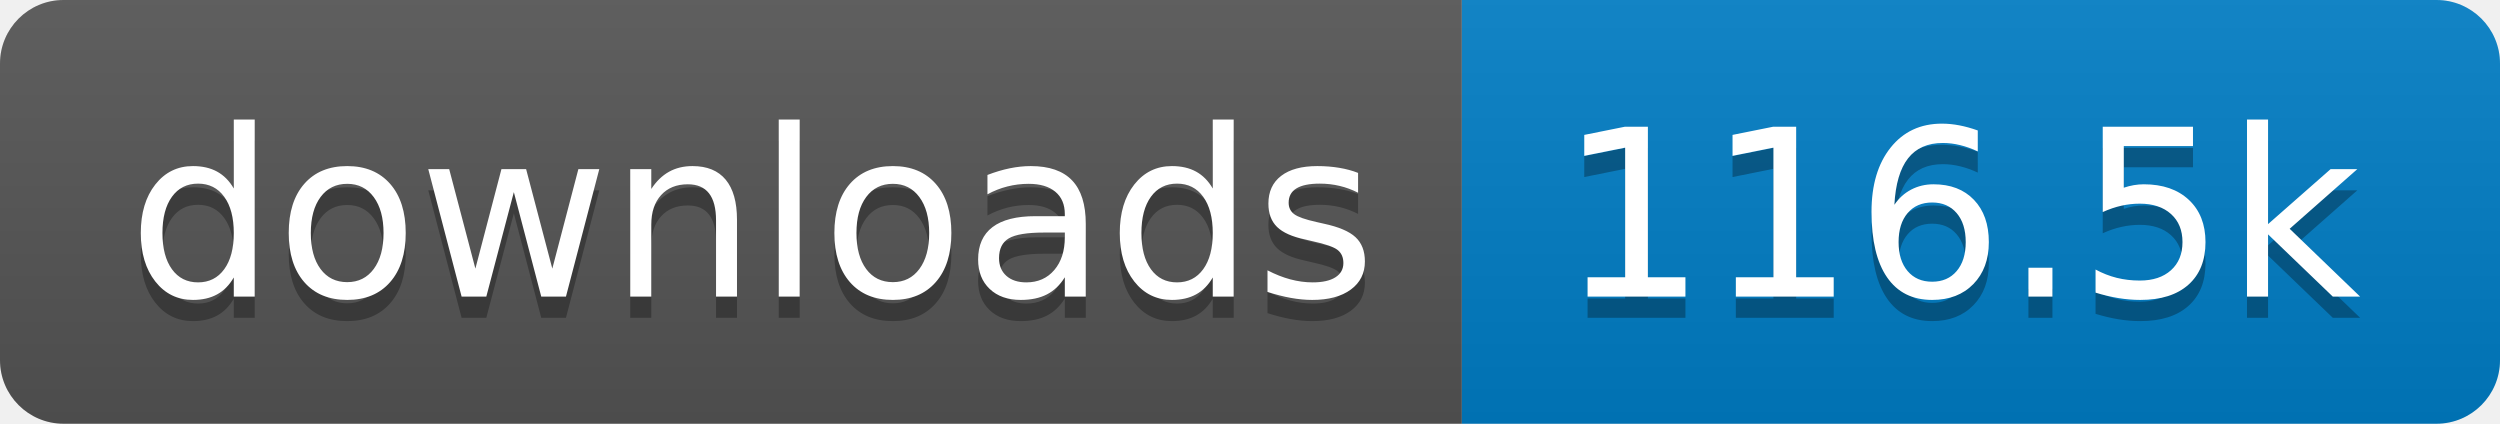
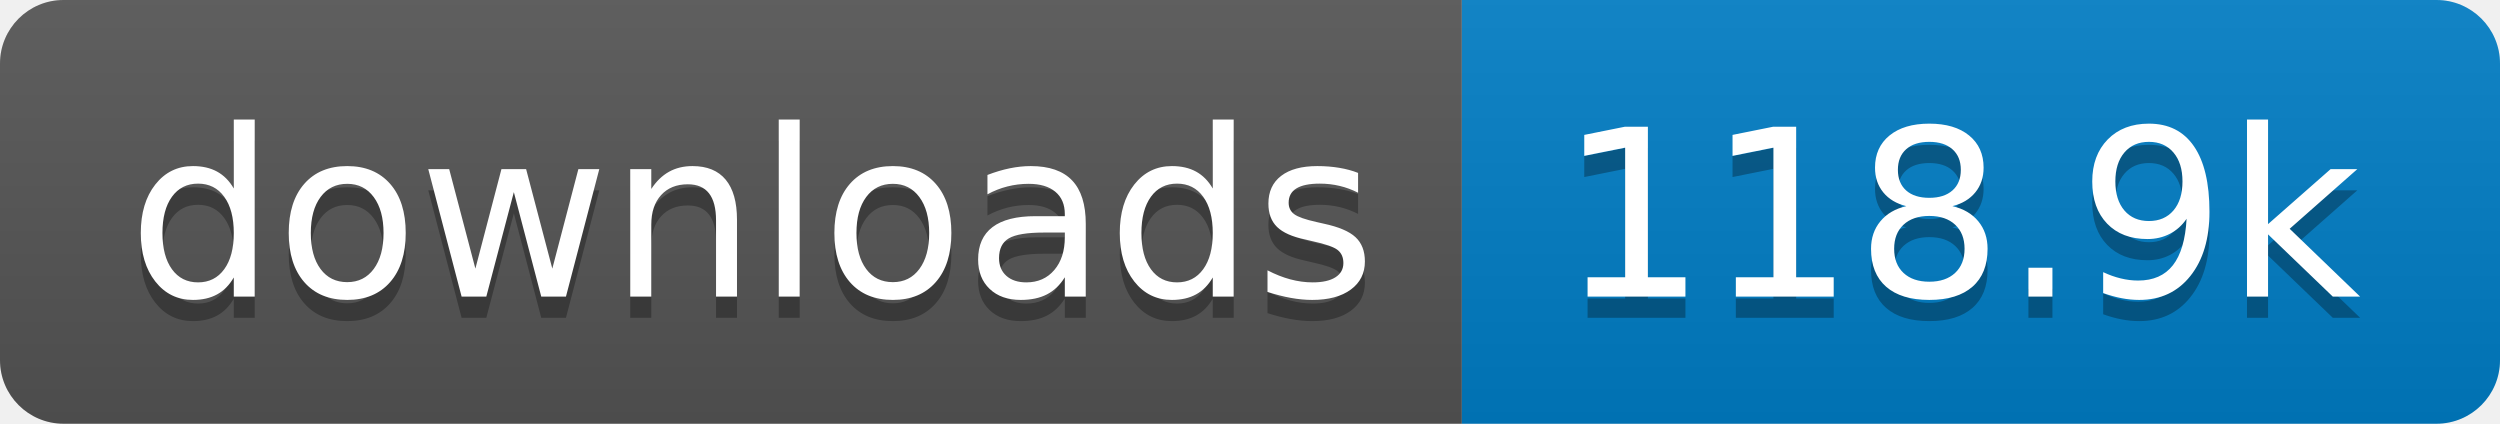
- <svg xmlns="http://www.w3.org/2000/svg" width="118" height="20" role="img" aria-label="downloads: 116.5k">
+ <svg xmlns="http://www.w3.org/2000/svg" width="118" height="20" role="img" aria-label="downloads: 118.9k">
  <linearGradient id="s" x2="0" y2="100%">
    <stop offset="0" stop-color="#bbb" stop-opacity=".1" />
    <stop offset="1" stop-opacity=".1" />
  </linearGradient>
  <clipPath id="r">
    <rect width="118" height="20" rx="3" fill="#fff" />
  </clipPath>
  <g clip-path="url(#r)">
    <rect width="69" height="20" fill="#555" />
    <rect x="69" width="49" height="20" fill="#007ec6" />
    <rect width="118" height="20" fill="url(#s)" />
  </g>
  <g fill="#fff" text-anchor="middle" font-family="Verdana,Geneva,DejaVu Sans,sans-serif" text-rendering="geometricPrecision" font-size="110">
    <text aria-hidden="true" x="355" y="150" fill="#010101" fill-opacity=".3" transform="scale(.1)" textLength="590">downloads</text>
    <text x="355" y="140" transform="scale(.1)" fill="#fff" textLength="590">downloads</text>
-     <text aria-hidden="true" x="925" y="150" fill="#010101" fill-opacity=".3" transform="scale(.1)" textLength="390">116.5k</text>
-     <text x="925" y="140" transform="scale(.1)" fill="#fff" textLength="390">116.5k</text>
+     <text aria-hidden="true" x="925" y="150" fill="#010101" fill-opacity=".3" transform="scale(.1)" textLength="390">118.9k</text>
+     <text x="925" y="140" transform="scale(.1)" fill="#fff" textLength="390">118.9k</text>
  </g>
</svg>
